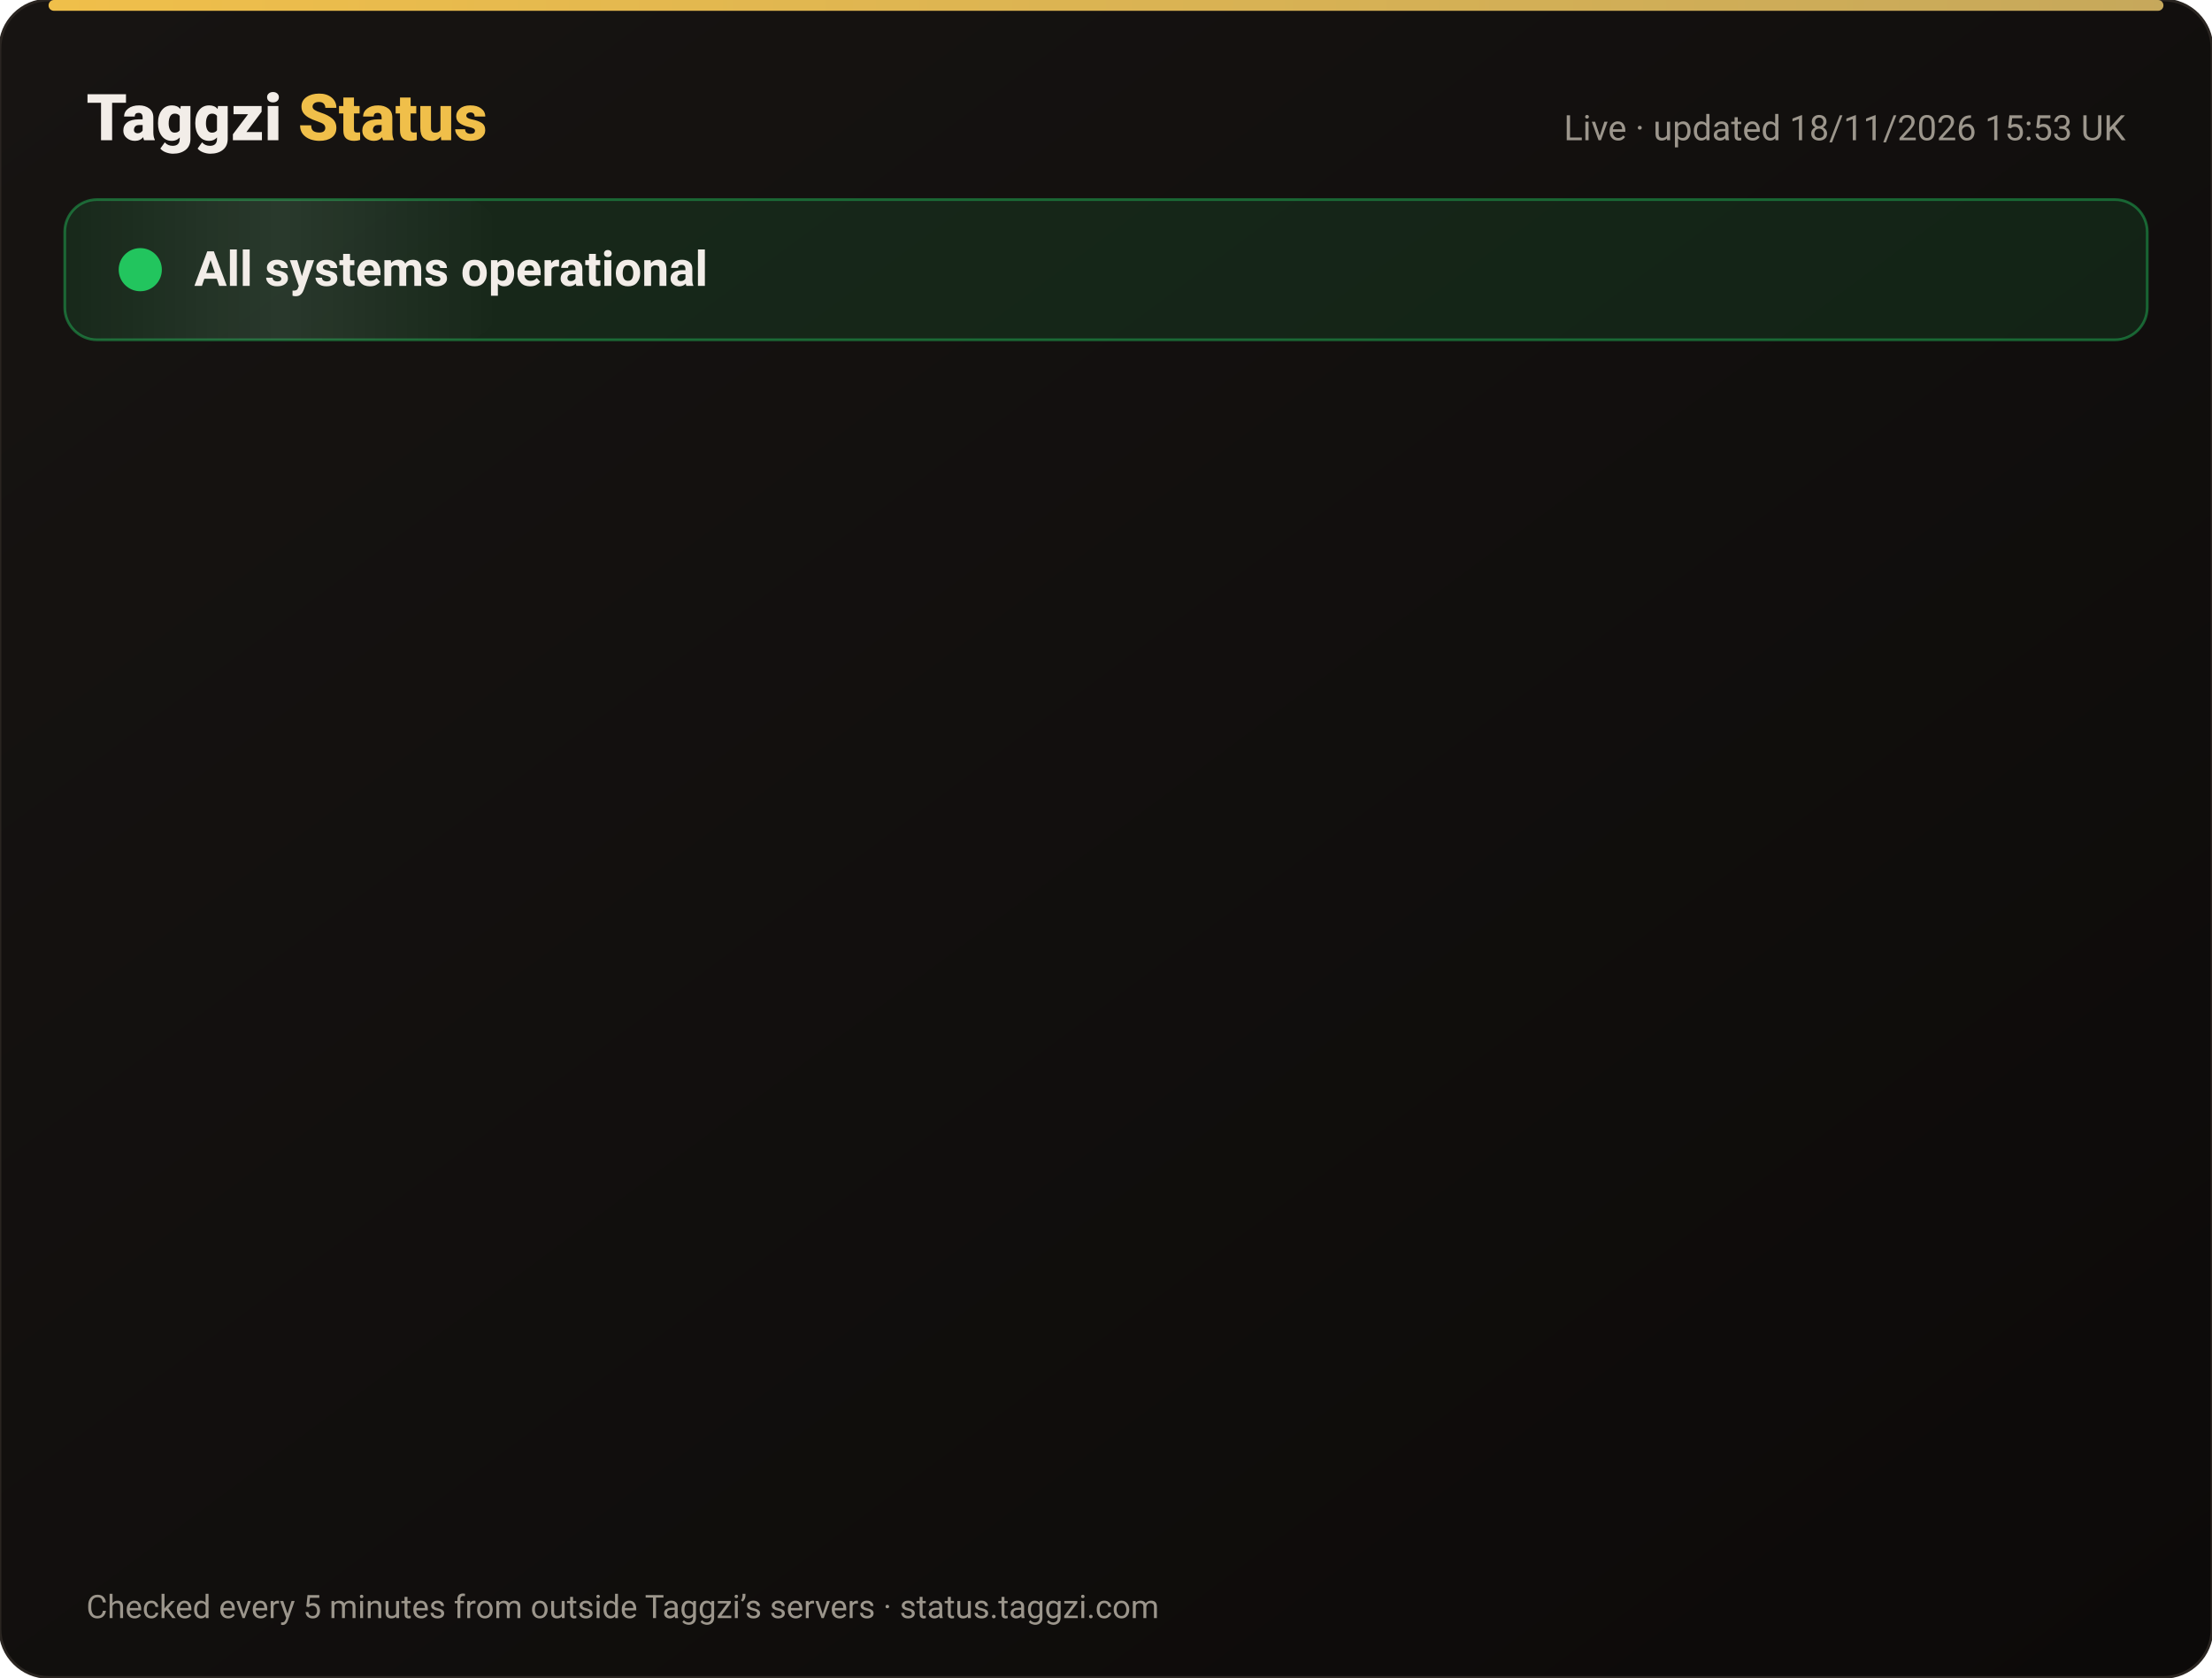
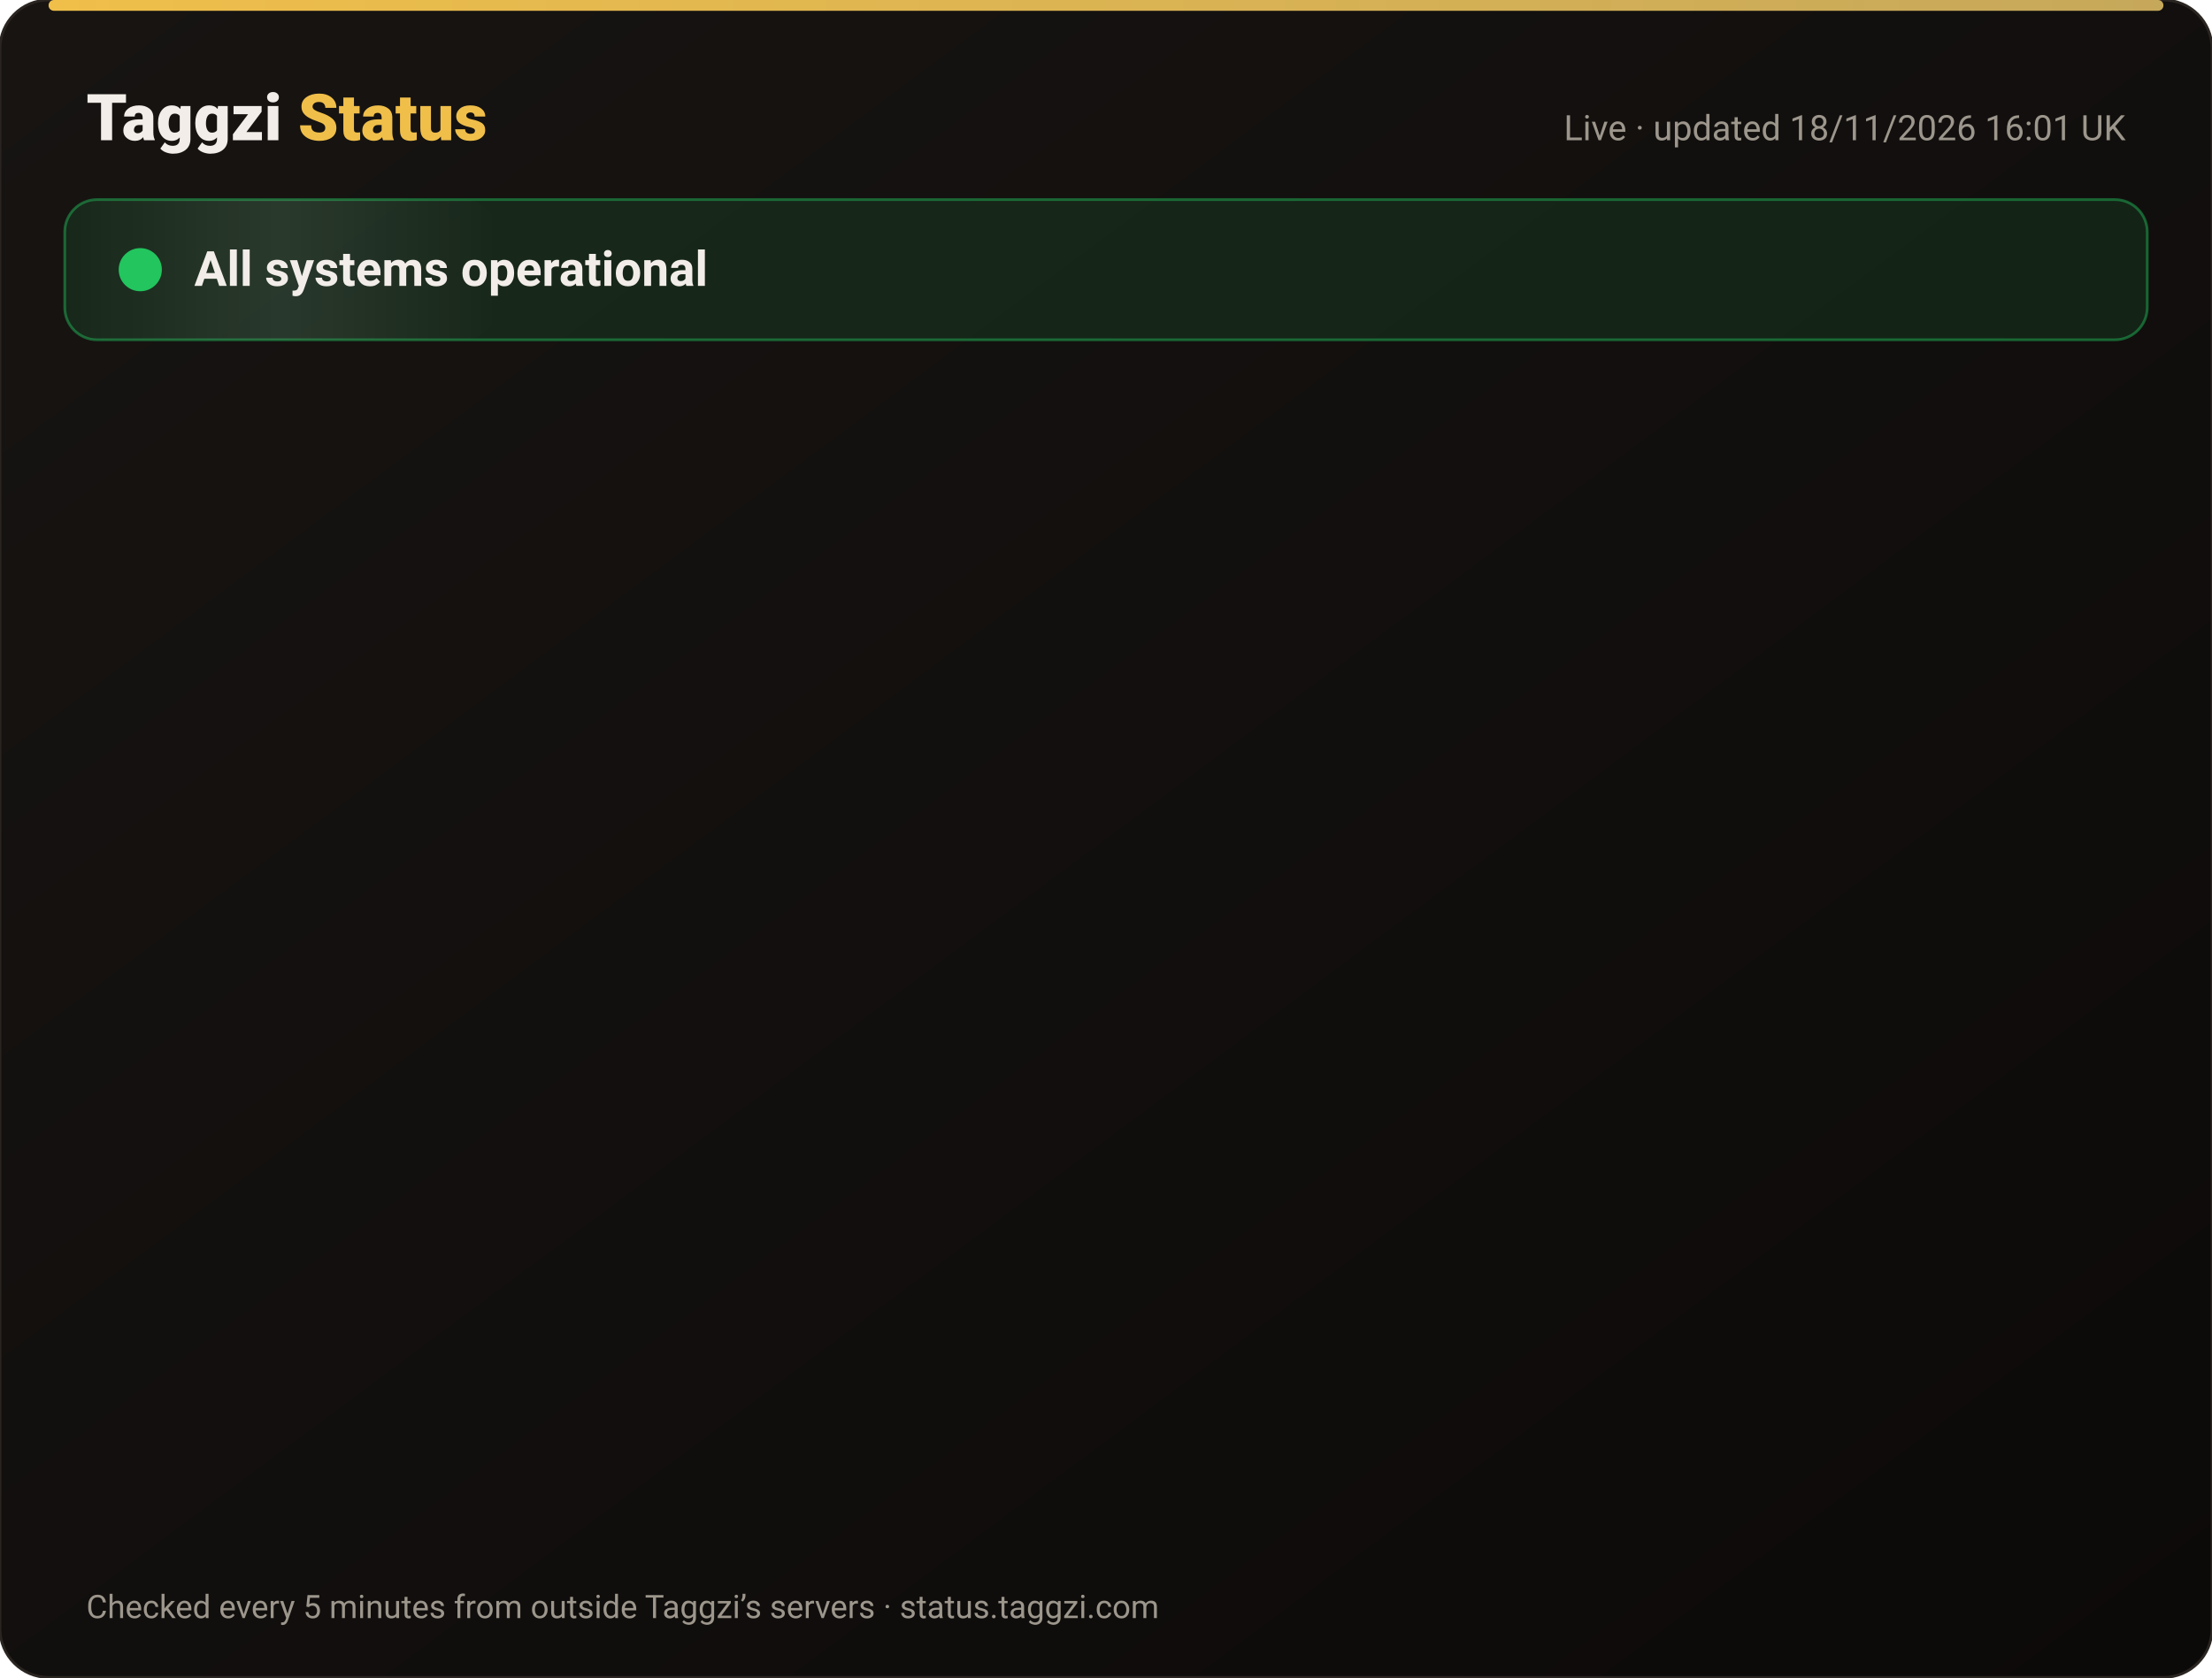
<svg xmlns="http://www.w3.org/2000/svg" width="820" height="622" viewBox="0 0 820 622" font-family="-apple-system,Segoe UI,Roboto,Helvetica,Arial,sans-serif">
  <defs>
    <linearGradient id="bg" x1="0" y1="0" x2="1" y2="1">
      <stop offset="0" stop-color="#171412" />
      <stop offset="1" stop-color="#0C0A09" />
    </linearGradient>
    <linearGradient id="gold" x1="0" x2="1">
      <stop offset="0" stop-color="#F0BF4A" />
      <stop offset="1" stop-color="#c6a85b" />
    </linearGradient>
    <linearGradient id="shine" x1="0" x2="1">
      <stop offset="0" stop-color="#fff" stop-opacity="0" />
      <stop offset=".5" stop-color="#fff" stop-opacity=".08" />
      <stop offset="1" stop-color="#fff" stop-opacity="0" />
    </linearGradient>
  </defs>
  <rect width="820" height="622" rx="18" fill="url(#bg)" stroke="#2a2521" />
  <rect x="18" y="0" width="784" height="4" rx="2" fill="url(#gold)" />
  <text x="32" y="52" font-size="24" font-weight="800" fill="#F2EDE8">Taggzi <tspan fill="#F0BF4A">Status</tspan>
  </text>
-   <text x="788" y="52" font-size="13" fill="#9C968C" text-anchor="end">Live · updated 18/11/2026 15:53 UK</text>
+   <text x="788" y="52" font-size="13" fill="#9C968C" text-anchor="end">Live · updated 18/11/2026 16:01 UK</text>
  <rect x="24" y="74" width="772" height="52" rx="12" fill="#22c55e" fill-opacity=".12" stroke="#22c55e" stroke-opacity=".45" />
  <rect x="24" y="74" width="160" height="52" rx="12" fill="url(#shine)">
    <animate attributeName="x" from="-160" to="820" dur="4s" repeatCount="indefinite" />
  </rect>
  <circle cx="52" cy="100" r="7" fill="#22c55e" />
  <circle cx="52" cy="100" r="7" fill="none" stroke="#22c55e" stroke-width="2">
    <animate attributeName="r" values="7;15;7" dur="2s" repeatCount="indefinite" />
    <animate attributeName="opacity" values=".9;0;.9" dur="2s" repeatCount="indefinite" />
  </circle>
  <text x="72" y="106" font-size="18" font-weight="700" fill="#F2EDE8">All systems operational</text>
  <g opacity="0">
    <animate attributeName="opacity" from="0" to="1" begin="0.00s" dur=".6s" fill="freeze" />
    <line x1="32" y1="188" x2="788" y2="188" stroke="#2a2521" />
    <circle cx="44" cy="166" r="6" fill="#22c55e">
      <animate attributeName="opacity" values="1;.45;1" dur="2.4s" begin="0.00s" repeatCount="indefinite" />
    </circle>
    <text x="62" y="171" font-size="15" font-weight="650" fill="#F2EDE8">Website</text>
    <text x="630" y="171" font-size="13" fill="#9C968C" text-anchor="end">99.97% uptime</text>
    <rect x="648" y="154" width="140" height="24" rx="12" fill="#22c55e" fill-opacity=".14" stroke="#22c55e" stroke-opacity=".5" />
    <text x="718" y="171" font-size="12" font-weight="700" fill="#22c55e" text-anchor="middle">Operational</text>
  </g>
  <g opacity="0">
    <animate attributeName="opacity" from="0" to="1" begin="0.15s" dur=".6s" fill="freeze" />
    <line x1="32" y1="234" x2="788" y2="234" stroke="#2a2521" />
    <circle cx="44" cy="212" r="6" fill="#22c55e">
      <animate attributeName="opacity" values="1;.45;1" dur="2.4s" begin="0.15s" repeatCount="indefinite" />
    </circle>
    <text x="62" y="217" font-size="15" font-weight="650" fill="#F2EDE8">Tag scans</text>
    <text x="630" y="217" font-size="13" fill="#9C968C" text-anchor="end">99.97% uptime</text>
    <rect x="648" y="200" width="140" height="24" rx="12" fill="#22c55e" fill-opacity=".14" stroke="#22c55e" stroke-opacity=".5" />
    <text x="718" y="217" font-size="12" font-weight="700" fill="#22c55e" text-anchor="middle">Operational</text>
  </g>
  <g opacity="0">
    <animate attributeName="opacity" from="0" to="1" begin="0.30s" dur=".6s" fill="freeze" />
    <line x1="32" y1="280" x2="788" y2="280" stroke="#2a2521" />
    <circle cx="44" cy="258" r="6" fill="#22c55e">
      <animate attributeName="opacity" values="1;.45;1" dur="2.4s" begin="0.30s" repeatCount="indefinite" />
    </circle>
    <text x="62" y="263" font-size="15" font-weight="650" fill="#F2EDE8">Manual tag lookup</text>
    <text x="630" y="263" font-size="13" fill="#9C968C" text-anchor="end">99.97% uptime</text>
    <rect x="648" y="246" width="140" height="24" rx="12" fill="#22c55e" fill-opacity=".14" stroke="#22c55e" stroke-opacity=".5" />
    <text x="718" y="263" font-size="12" font-weight="700" fill="#22c55e" text-anchor="middle">Operational</text>
  </g>
  <g opacity="0">
    <animate attributeName="opacity" from="0" to="1" begin="0.45s" dur=".6s" fill="freeze" />
    <line x1="32" y1="326" x2="788" y2="326" stroke="#2a2521" />
    <circle cx="44" cy="304" r="6" fill="#22c55e">
      <animate attributeName="opacity" values="1;.45;1" dur="2.4s" begin="0.45s" repeatCount="indefinite" />
    </circle>
    <text x="62" y="309" font-size="15" font-weight="650" fill="#F2EDE8">App &amp; login</text>
    <text x="630" y="309" font-size="13" fill="#9C968C" text-anchor="end">99.97% uptime</text>
    <rect x="648" y="292" width="140" height="24" rx="12" fill="#22c55e" fill-opacity=".14" stroke="#22c55e" stroke-opacity=".5" />
    <text x="718" y="309" font-size="12" font-weight="700" fill="#22c55e" text-anchor="middle">Operational</text>
  </g>
  <g opacity="0">
    <animate attributeName="opacity" from="0" to="1" begin="0.60s" dur=".6s" fill="freeze" />
    <line x1="32" y1="372" x2="788" y2="372" stroke="#2a2521" />
    <circle cx="44" cy="350" r="6" fill="#22c55e">
      <animate attributeName="opacity" values="1;.45;1" dur="2.4s" begin="0.60s" repeatCount="indefinite" />
    </circle>
    <text x="62" y="355" font-size="15" font-weight="650" fill="#F2EDE8">Community alerts</text>
    <text x="630" y="355" font-size="13" fill="#9C968C" text-anchor="end">99.97% uptime</text>
    <rect x="648" y="338" width="140" height="24" rx="12" fill="#22c55e" fill-opacity=".14" stroke="#22c55e" stroke-opacity=".5" />
    <text x="718" y="355" font-size="12" font-weight="700" fill="#22c55e" text-anchor="middle">Operational</text>
  </g>
  <g opacity="0">
    <animate attributeName="opacity" from="0" to="1" begin="0.75s" dur=".6s" fill="freeze" />
    <line x1="32" y1="418" x2="788" y2="418" stroke="#2a2521" />
    <circle cx="44" cy="396" r="6" fill="#22c55e">
      <animate attributeName="opacity" values="1;.45;1" dur="2.4s" begin="0.75s" repeatCount="indefinite" />
    </circle>
    <text x="62" y="401" font-size="15" font-weight="650" fill="#F2EDE8">Private calling</text>
    <text x="630" y="401" font-size="13" fill="#9C968C" text-anchor="end">99.97% uptime</text>
    <rect x="648" y="384" width="140" height="24" rx="12" fill="#22c55e" fill-opacity=".14" stroke="#22c55e" stroke-opacity=".5" />
    <text x="718" y="401" font-size="12" font-weight="700" fill="#22c55e" text-anchor="middle">Operational</text>
  </g>
  <g opacity="0">
    <animate attributeName="opacity" from="0" to="1" begin="0.90s" dur=".6s" fill="freeze" />
    <line x1="32" y1="464" x2="788" y2="464" stroke="#2a2521" />
    <circle cx="44" cy="442" r="6" fill="#22c55e">
      <animate attributeName="opacity" values="1;.45;1" dur="2.4s" begin="0.90s" repeatCount="indefinite" />
    </circle>
    <text x="62" y="447" font-size="15" font-weight="650" fill="#F2EDE8">Payments</text>
    <text x="630" y="447" font-size="13" fill="#9C968C" text-anchor="end">99.97% uptime</text>
    <rect x="648" y="430" width="140" height="24" rx="12" fill="#22c55e" fill-opacity=".14" stroke="#22c55e" stroke-opacity=".5" />
    <text x="718" y="447" font-size="12" font-weight="700" fill="#22c55e" text-anchor="middle">Operational</text>
  </g>
  <g opacity="0">
    <animate attributeName="opacity" from="0" to="1" begin="1.05s" dur=".6s" fill="freeze" />
    <line x1="32" y1="510" x2="788" y2="510" stroke="#2a2521" />
    <circle cx="44" cy="488" r="6" fill="#22c55e">
      <animate attributeName="opacity" values="1;.45;1" dur="2.4s" begin="1.05s" repeatCount="indefinite" />
    </circle>
    <text x="62" y="493" font-size="15" font-weight="650" fill="#F2EDE8">Email &amp; support</text>
    <text x="630" y="493" font-size="13" fill="#9C968C" text-anchor="end">99.97% uptime</text>
    <rect x="648" y="476" width="140" height="24" rx="12" fill="#22c55e" fill-opacity=".14" stroke="#22c55e" stroke-opacity=".5" />
    <text x="718" y="493" font-size="12" font-weight="700" fill="#22c55e" text-anchor="middle">Operational</text>
  </g>
  <g opacity="0">
    <animate attributeName="opacity" from="0" to="1" begin="1.20s" dur=".6s" fill="freeze" />
    <line x1="32" y1="556" x2="788" y2="556" stroke="#2a2521" />
    <circle cx="44" cy="534" r="6" fill="#22c55e">
      <animate attributeName="opacity" values="1;.45;1" dur="2.4s" begin="1.20s" repeatCount="indefinite" />
    </circle>
    <text x="62" y="539" font-size="15" font-weight="650" fill="#F2EDE8">Secure connection (SSL)</text>
    <text x="630" y="539" font-size="13" fill="#9C968C" text-anchor="end">100.00% uptime</text>
    <rect x="648" y="522" width="140" height="24" rx="12" fill="#22c55e" fill-opacity=".14" stroke="#22c55e" stroke-opacity=".5" />
    <text x="718" y="539" font-size="12" font-weight="700" fill="#22c55e" text-anchor="middle">Operational</text>
  </g>
  <text x="32" y="600" font-size="12" fill="#9C968C">Checked every 5 minutes from outside Taggzi’s servers · status.taggzi.com</text>
</svg>
